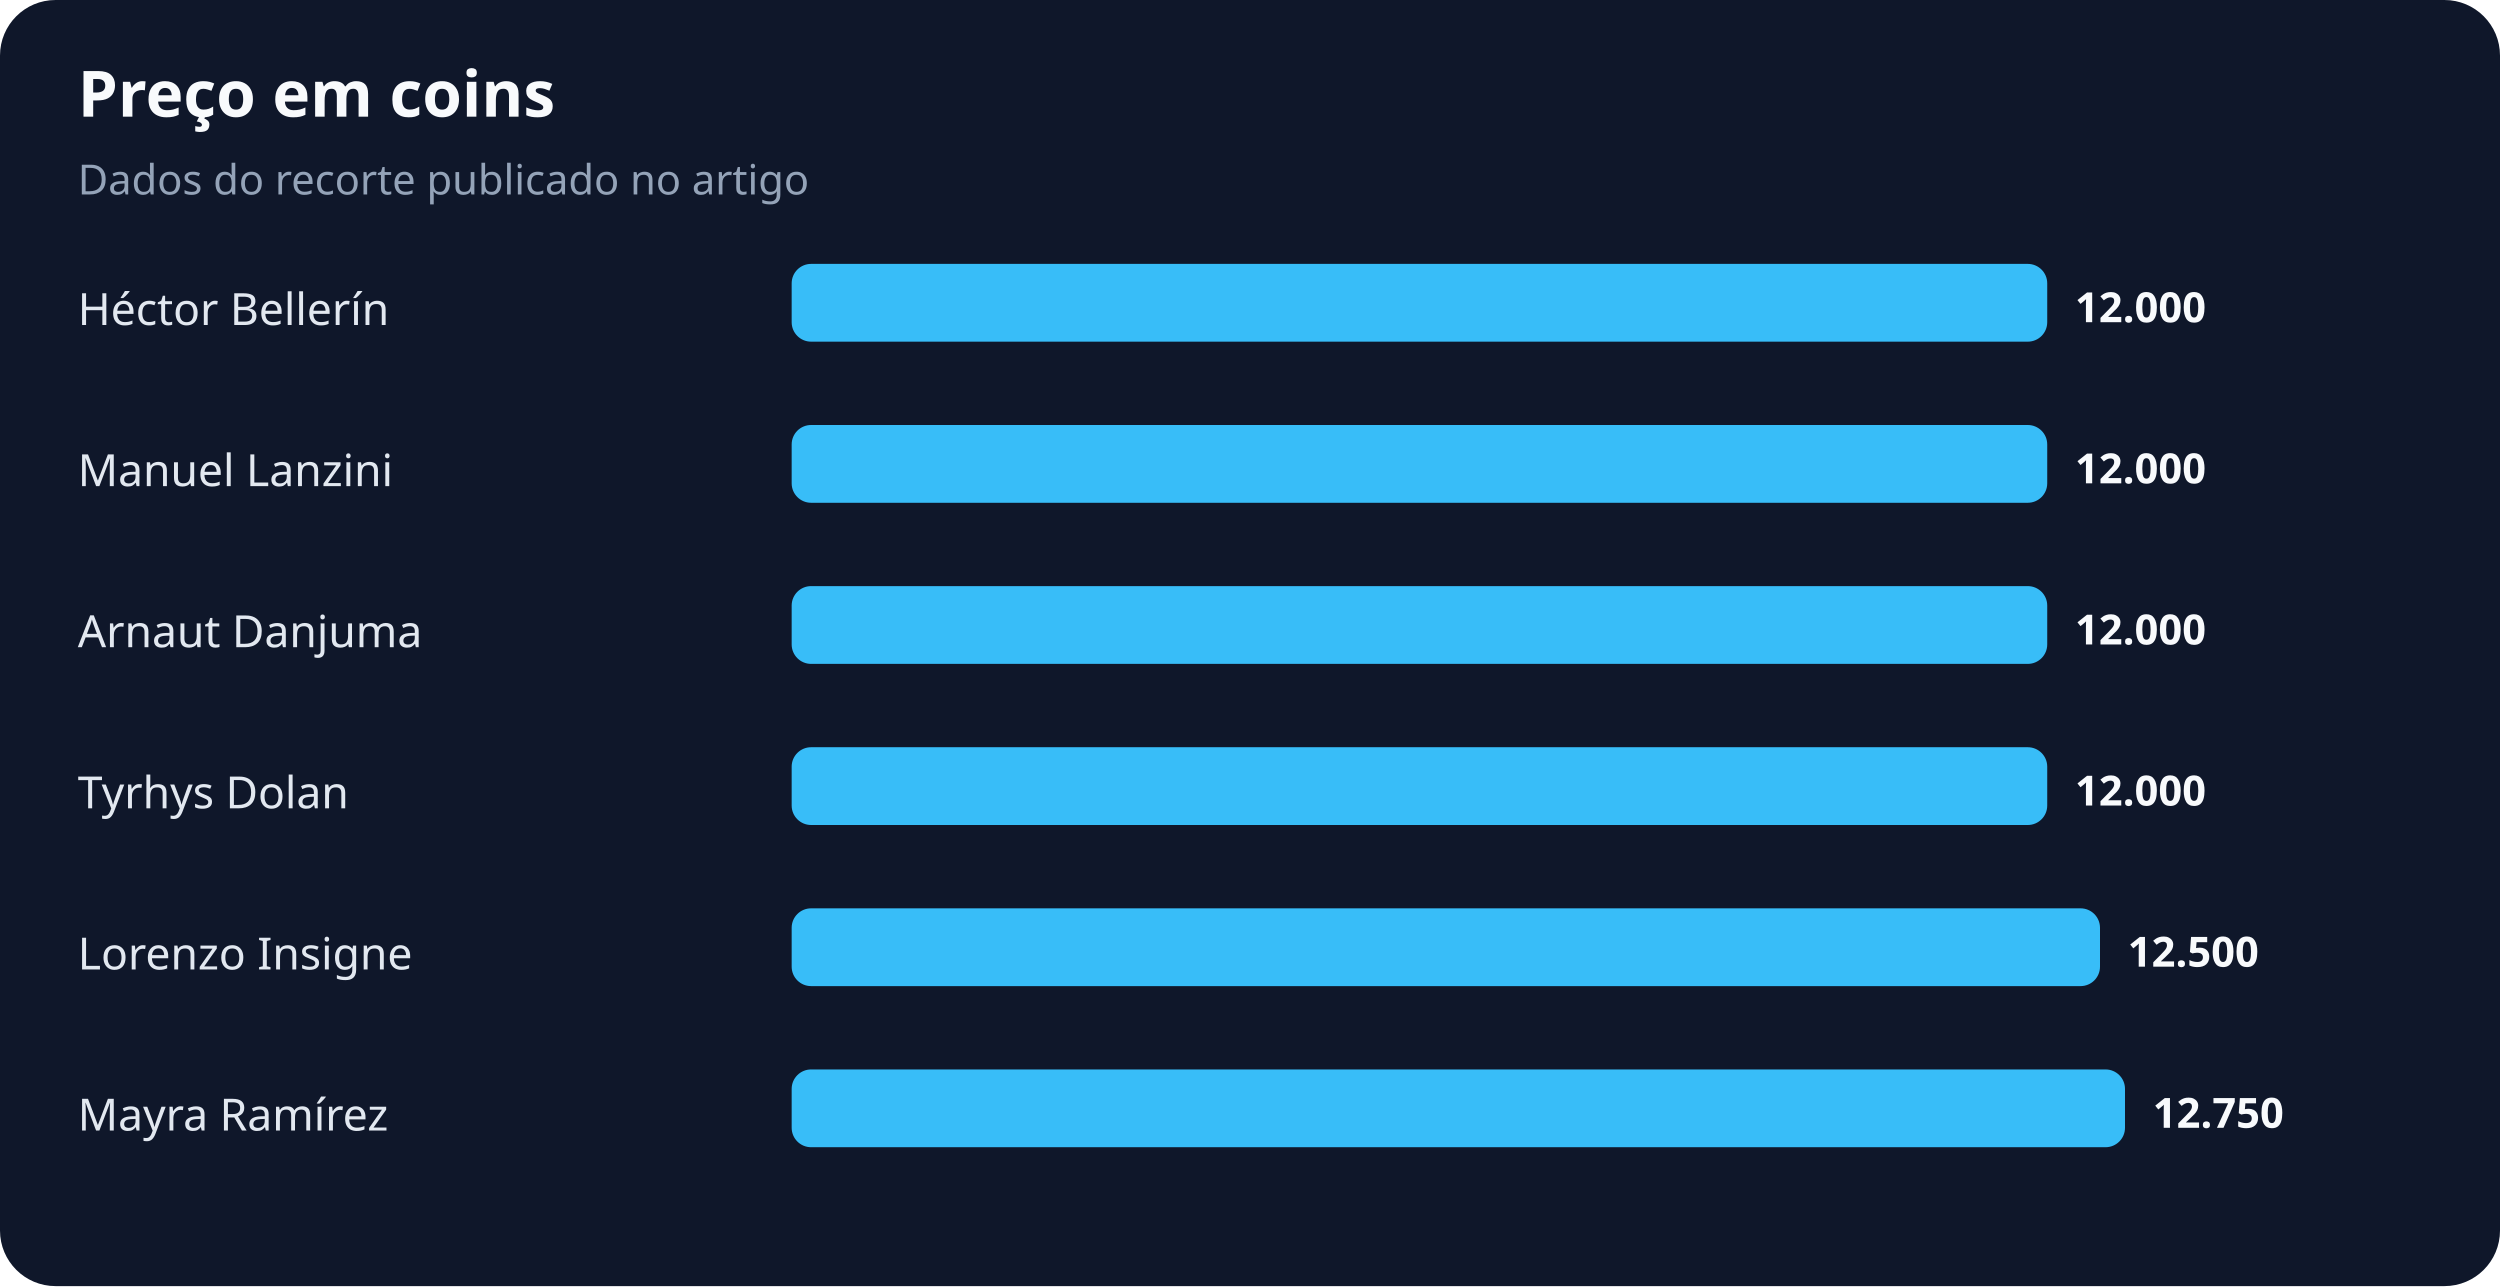
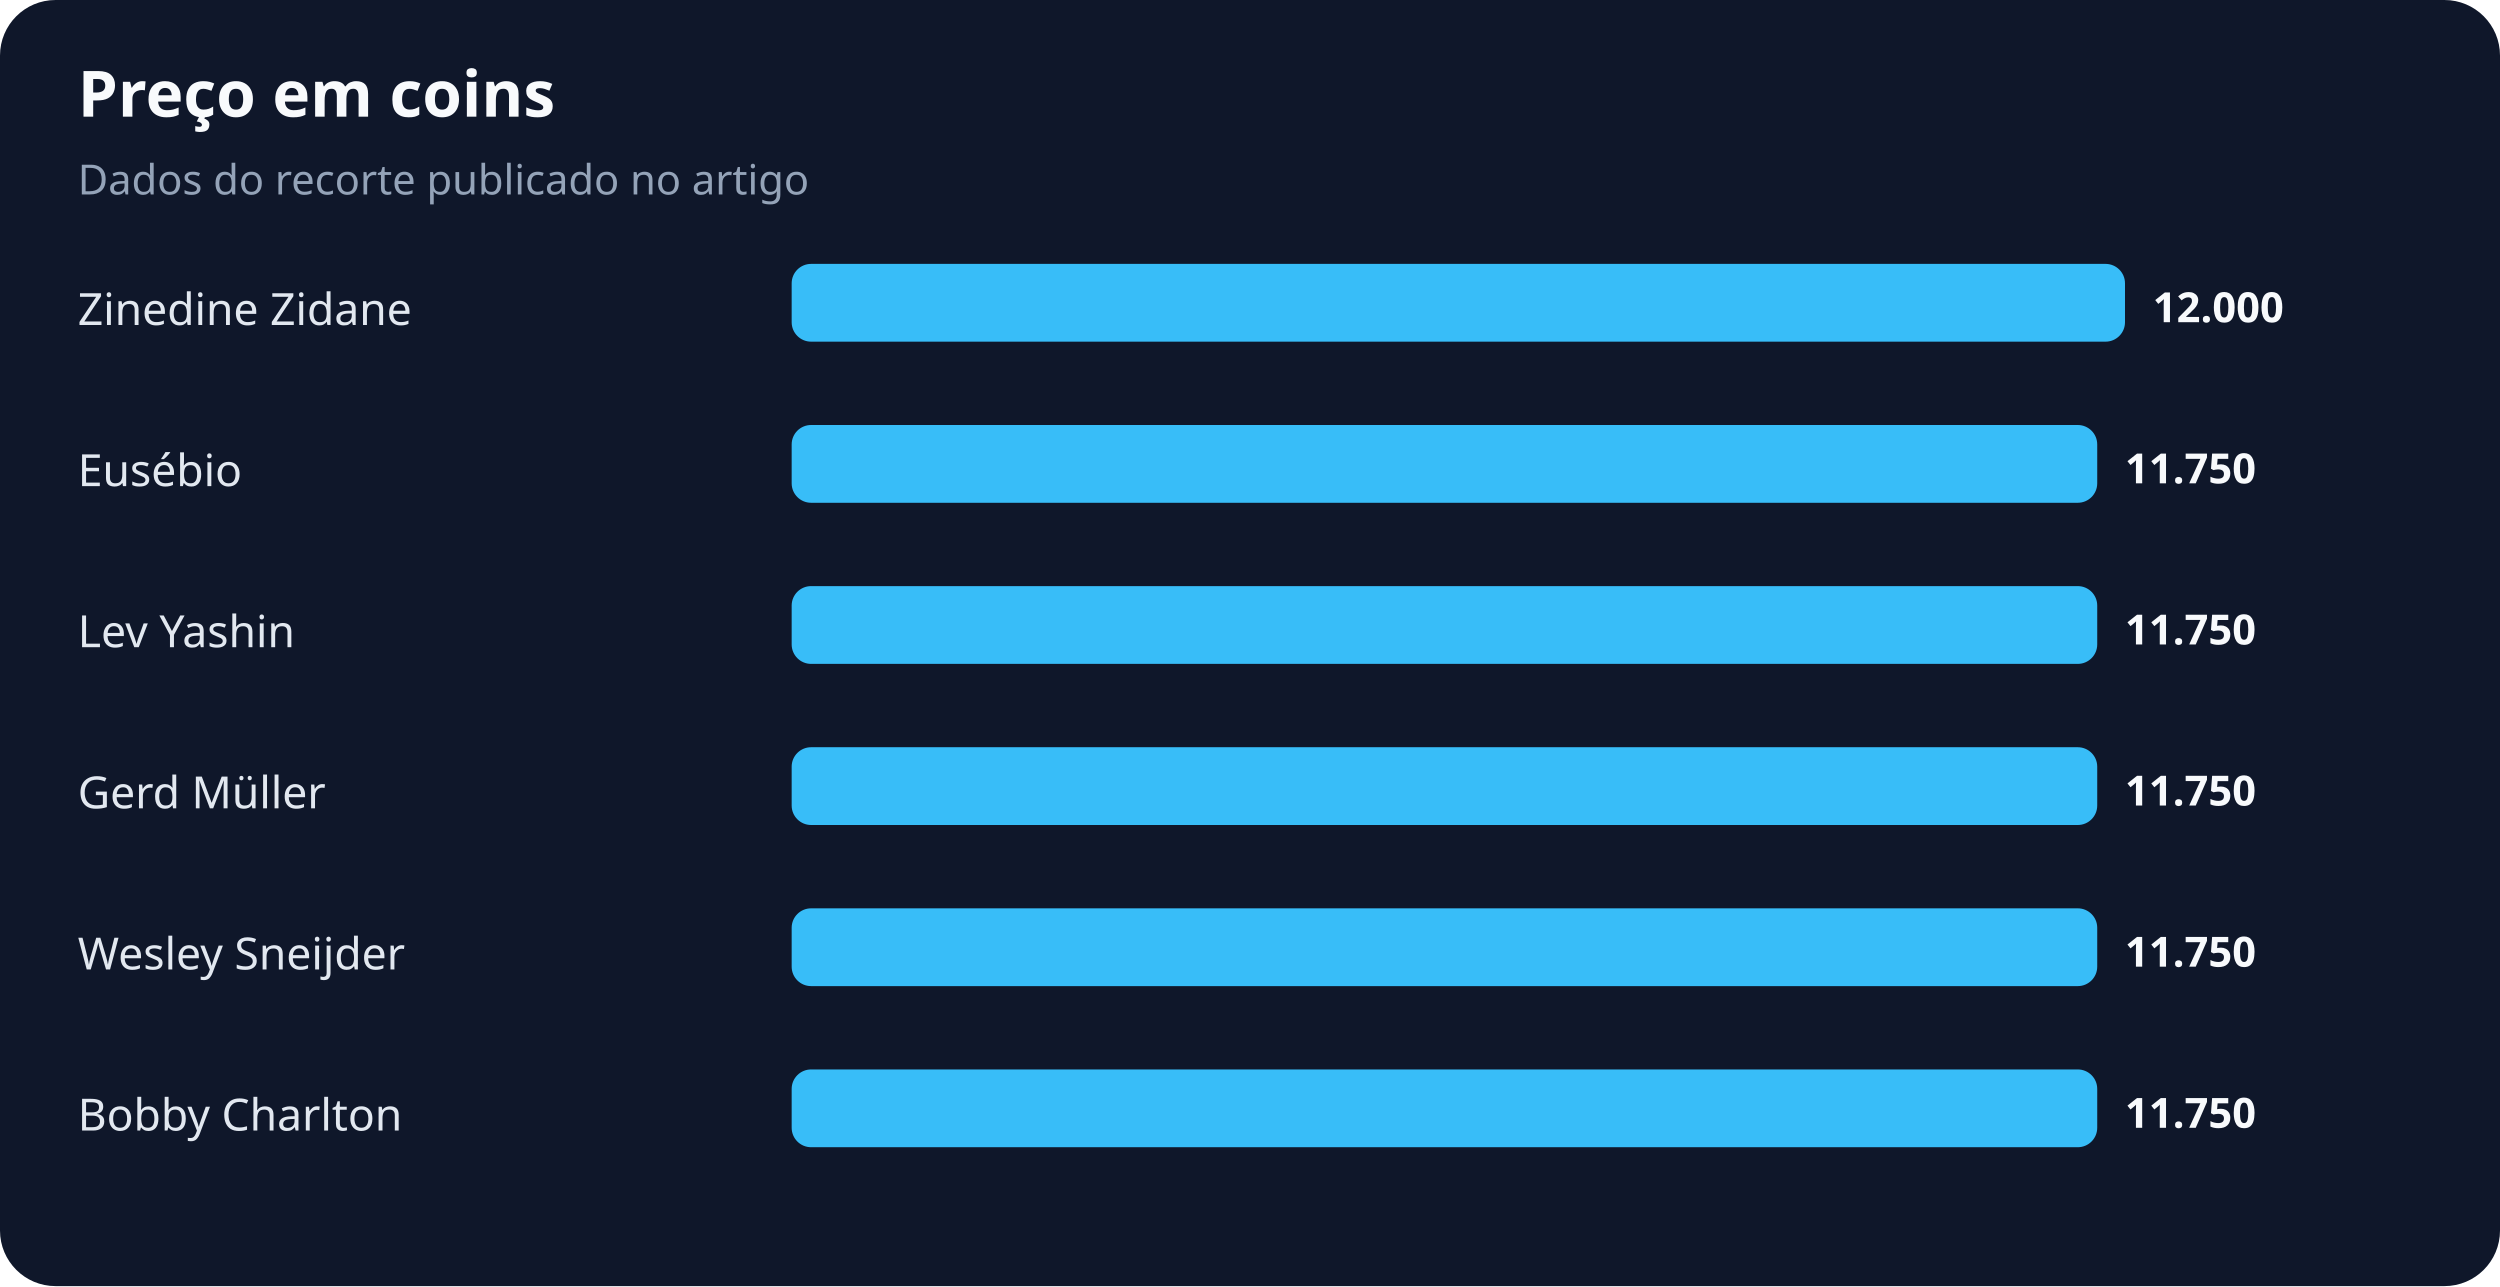
<svg xmlns="http://www.w3.org/2000/svg" width="900" height="463" viewBox="0 0 900 463" role="img" aria-labelledby="title desc">
  <rect width="100%" height="100%" rx="20" fill="#0f172a" />
  <text x="28" y="42" fill="#f8fafc" font-family="system-ui,sans-serif" font-size="23" font-weight="700">Preço em coins</text>
  <text x="28" y="70" fill="#94a3b8" font-family="system-ui,sans-serif" font-size="15">Dados do recorte publicado no artigo</text>
-   <text x="28" y="117" fill="#e2e8f0" font-family="system-ui,sans-serif" font-size="16">Héctor Bellerín</text>
-   <rect x="285" y="95" width="452" height="28" rx="7" fill="#38bdf8" />
-   <text x="747" y="116" fill="#f8fafc" font-family="system-ui,sans-serif" font-size="15" font-weight="700">12.000</text>
-   <text x="28" y="175" fill="#e2e8f0" font-family="system-ui,sans-serif" font-size="16">Manuel Lanzini</text>
-   <rect x="285" y="153" width="452" height="28" rx="7" fill="#38bdf8" />
-   <text x="747" y="174" fill="#f8fafc" font-family="system-ui,sans-serif" font-size="15" font-weight="700">12.000</text>
-   <text x="28" y="233" fill="#e2e8f0" font-family="system-ui,sans-serif" font-size="16">Arnaut Danjuma</text>
-   <rect x="285" y="211" width="452" height="28" rx="7" fill="#38bdf8" />
-   <text x="747" y="232" fill="#f8fafc" font-family="system-ui,sans-serif" font-size="15" font-weight="700">12.000</text>
-   <text x="28" y="291" fill="#e2e8f0" font-family="system-ui,sans-serif" font-size="16">Tyrhys Dolan</text>
-   <rect x="285" y="269" width="452" height="28" rx="7" fill="#38bdf8" />
-   <text x="747" y="290" fill="#f8fafc" font-family="system-ui,sans-serif" font-size="15" font-weight="700">12.000</text>
-   <text x="28" y="349" fill="#e2e8f0" font-family="system-ui,sans-serif" font-size="16">Lorenzo Insigne</text>
-   <rect x="285" y="327" width="471" height="28" rx="7" fill="#38bdf8" />
-   <text x="766" y="348" fill="#f8fafc" font-family="system-ui,sans-serif" font-size="15" font-weight="700">12.500</text>
-   <text x="28" y="407" fill="#e2e8f0" font-family="system-ui,sans-serif" font-size="16">Mayra Ramírez</text>
-   <rect x="285" y="385" width="480" height="28" rx="7" fill="#38bdf8" />
-   <text x="775" y="406" fill="#f8fafc" font-family="system-ui,sans-serif" font-size="15" font-weight="700">12.750</text>
+   <text x="28" y="117" fill="#e2e8f0" font-family="system-ui,sans-serif" font-size="16">Zinedine Zidane</text>
+   <rect x="285" y="95" width="480" height="28" rx="7" fill="#38bdf8" />
+   <text x="775" y="116" fill="#f8fafc" font-family="system-ui,sans-serif" font-size="15" font-weight="700">12.000</text>
+   <text x="28" y="175" fill="#e2e8f0" font-family="system-ui,sans-serif" font-size="16">Eusébio</text>
+   <rect x="285" y="153" width="470" height="28" rx="7" fill="#38bdf8" />
+   <text x="765" y="174" fill="#f8fafc" font-family="system-ui,sans-serif" font-size="15" font-weight="700">11.750</text>
+   <text x="28" y="233" fill="#e2e8f0" font-family="system-ui,sans-serif" font-size="16">Lev Yashin</text>
+   <rect x="285" y="211" width="470" height="28" rx="7" fill="#38bdf8" />
+   <text x="765" y="232" fill="#f8fafc" font-family="system-ui,sans-serif" font-size="15" font-weight="700">11.750</text>
+   <text x="28" y="291" fill="#e2e8f0" font-family="system-ui,sans-serif" font-size="16">Gerd Müller</text>
+   <rect x="285" y="269" width="470" height="28" rx="7" fill="#38bdf8" />
+   <text x="765" y="290" fill="#f8fafc" font-family="system-ui,sans-serif" font-size="15" font-weight="700">11.750</text>
+   <text x="28" y="349" fill="#e2e8f0" font-family="system-ui,sans-serif" font-size="16">Wesley Sneijder</text>
+   <rect x="285" y="327" width="470" height="28" rx="7" fill="#38bdf8" />
+   <text x="765" y="348" fill="#f8fafc" font-family="system-ui,sans-serif" font-size="15" font-weight="700">11.750</text>
+   <text x="28" y="407" fill="#e2e8f0" font-family="system-ui,sans-serif" font-size="16">Bobby Charlton</text>
+   <rect x="285" y="385" width="470" height="28" rx="7" fill="#38bdf8" />
+   <text x="765" y="406" fill="#f8fafc" font-family="system-ui,sans-serif" font-size="15" font-weight="700">11.750</text>
</svg>
